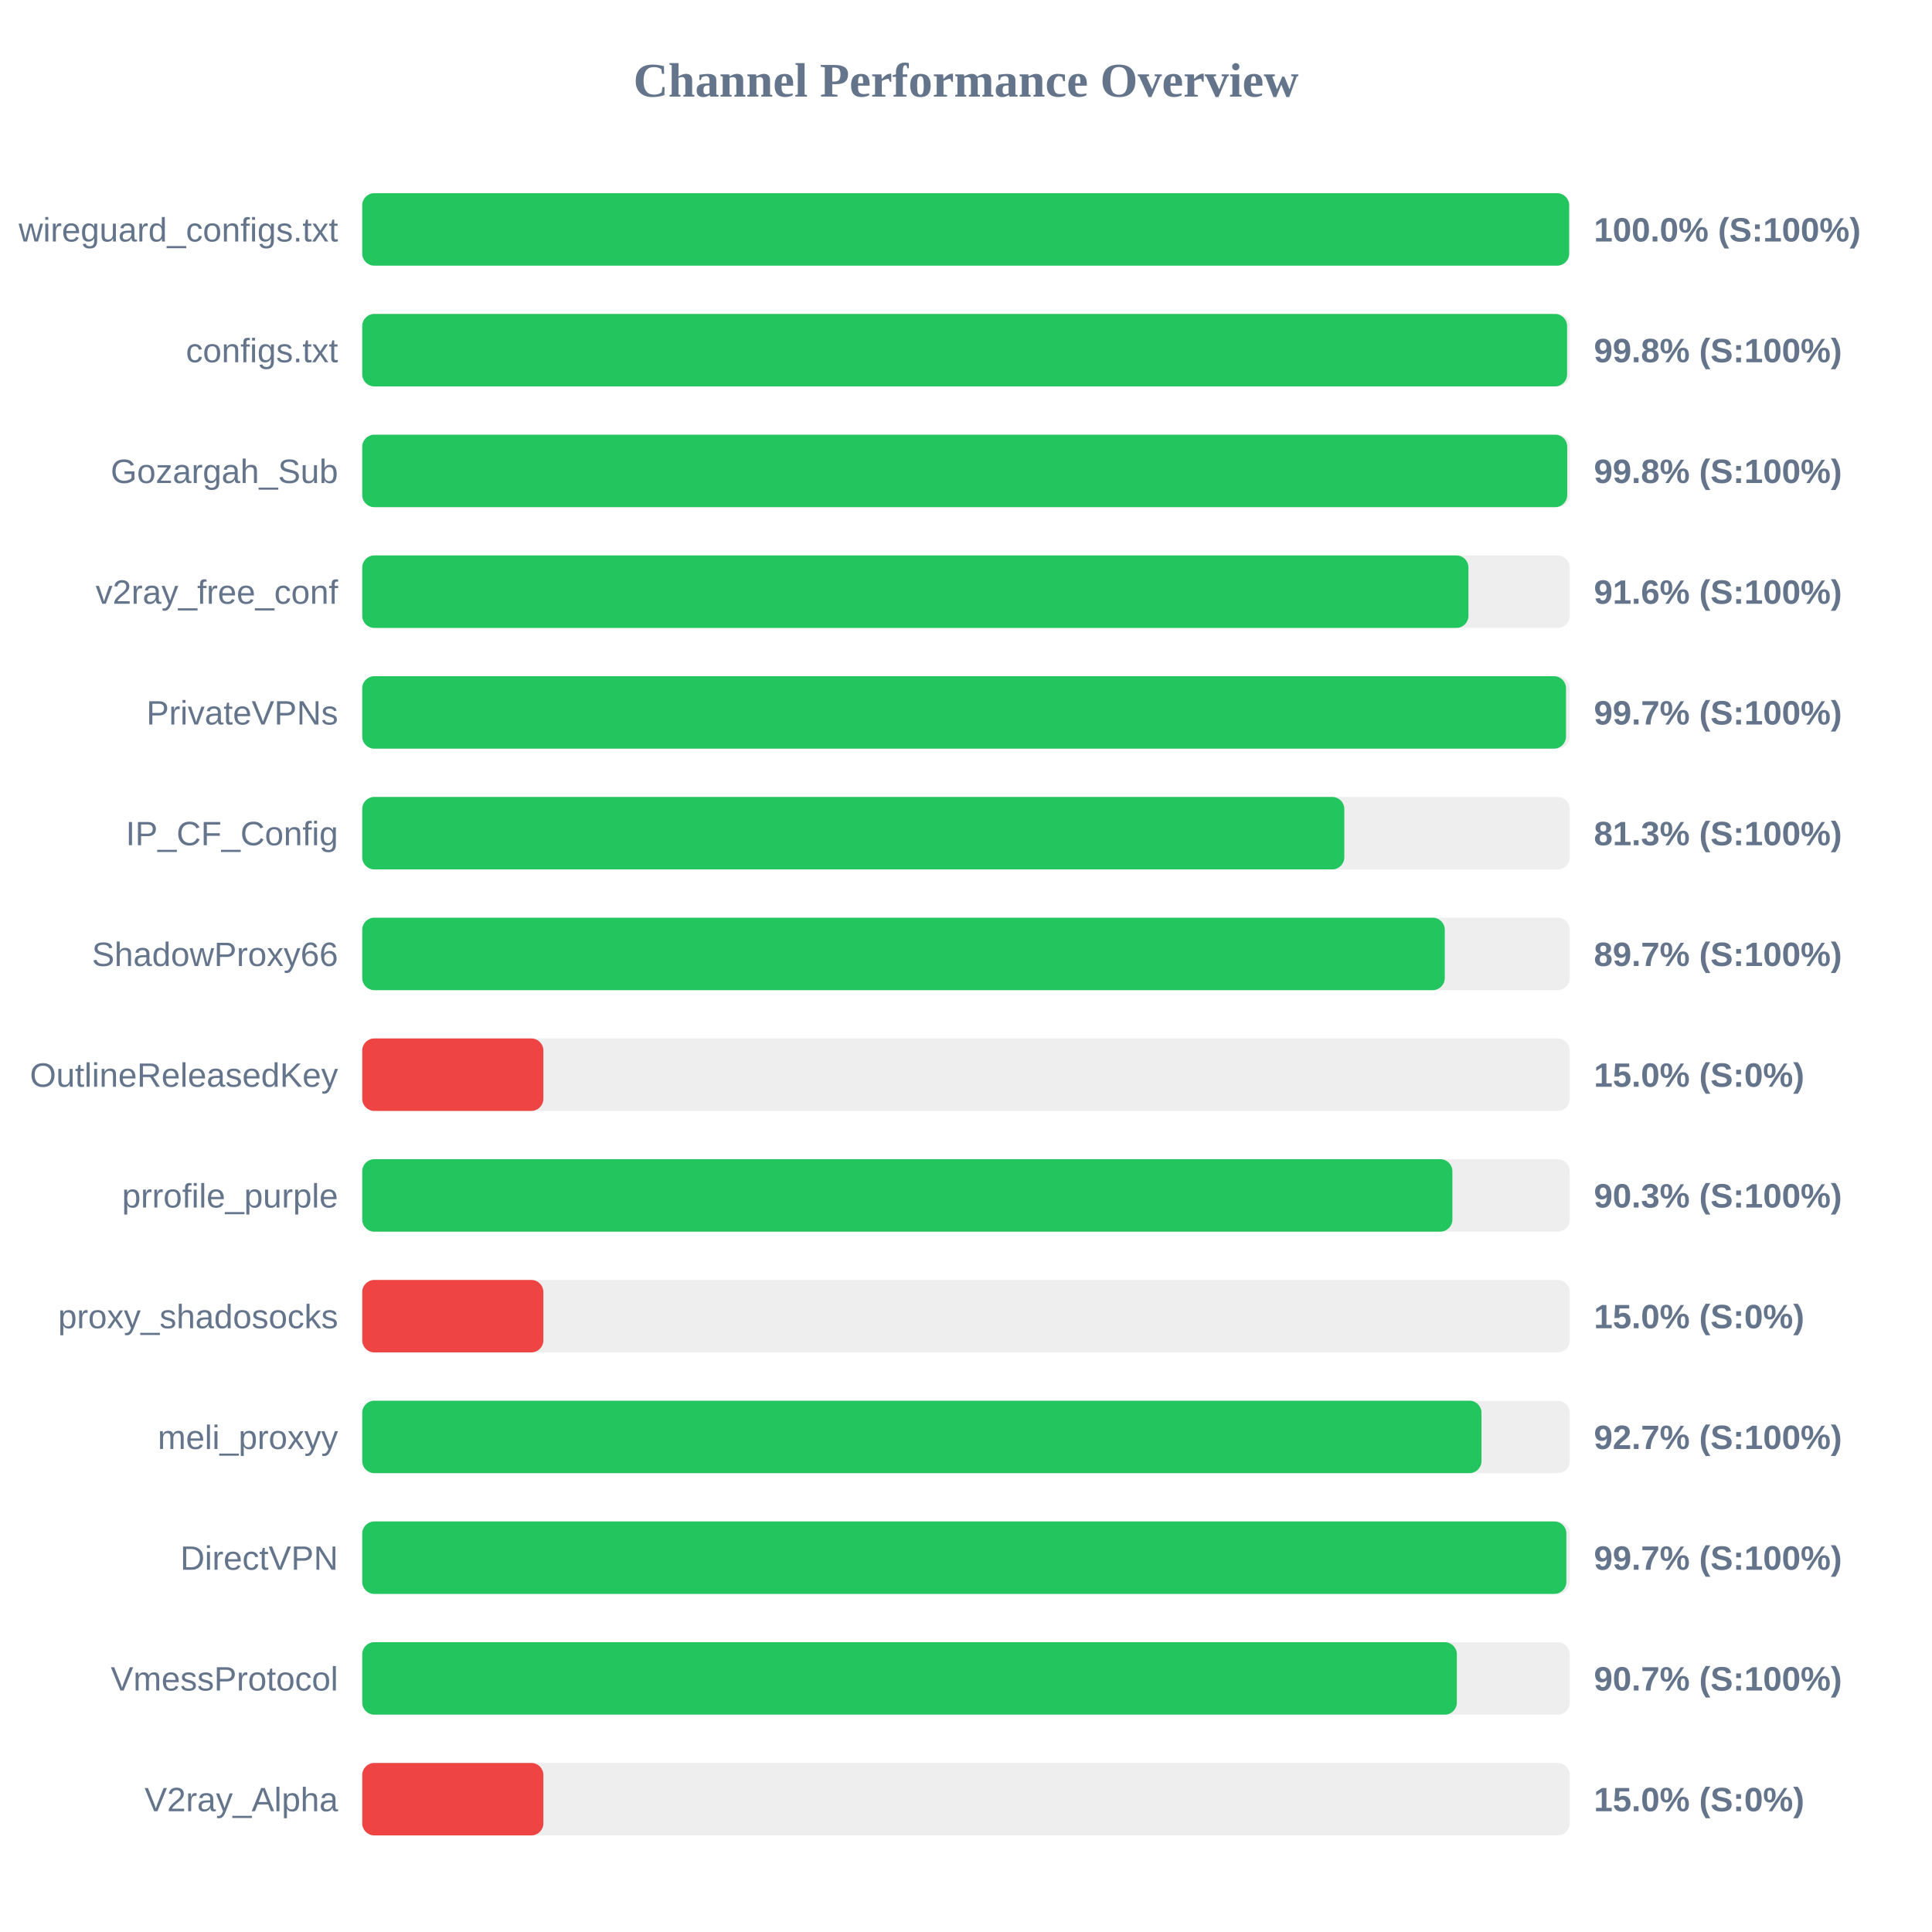
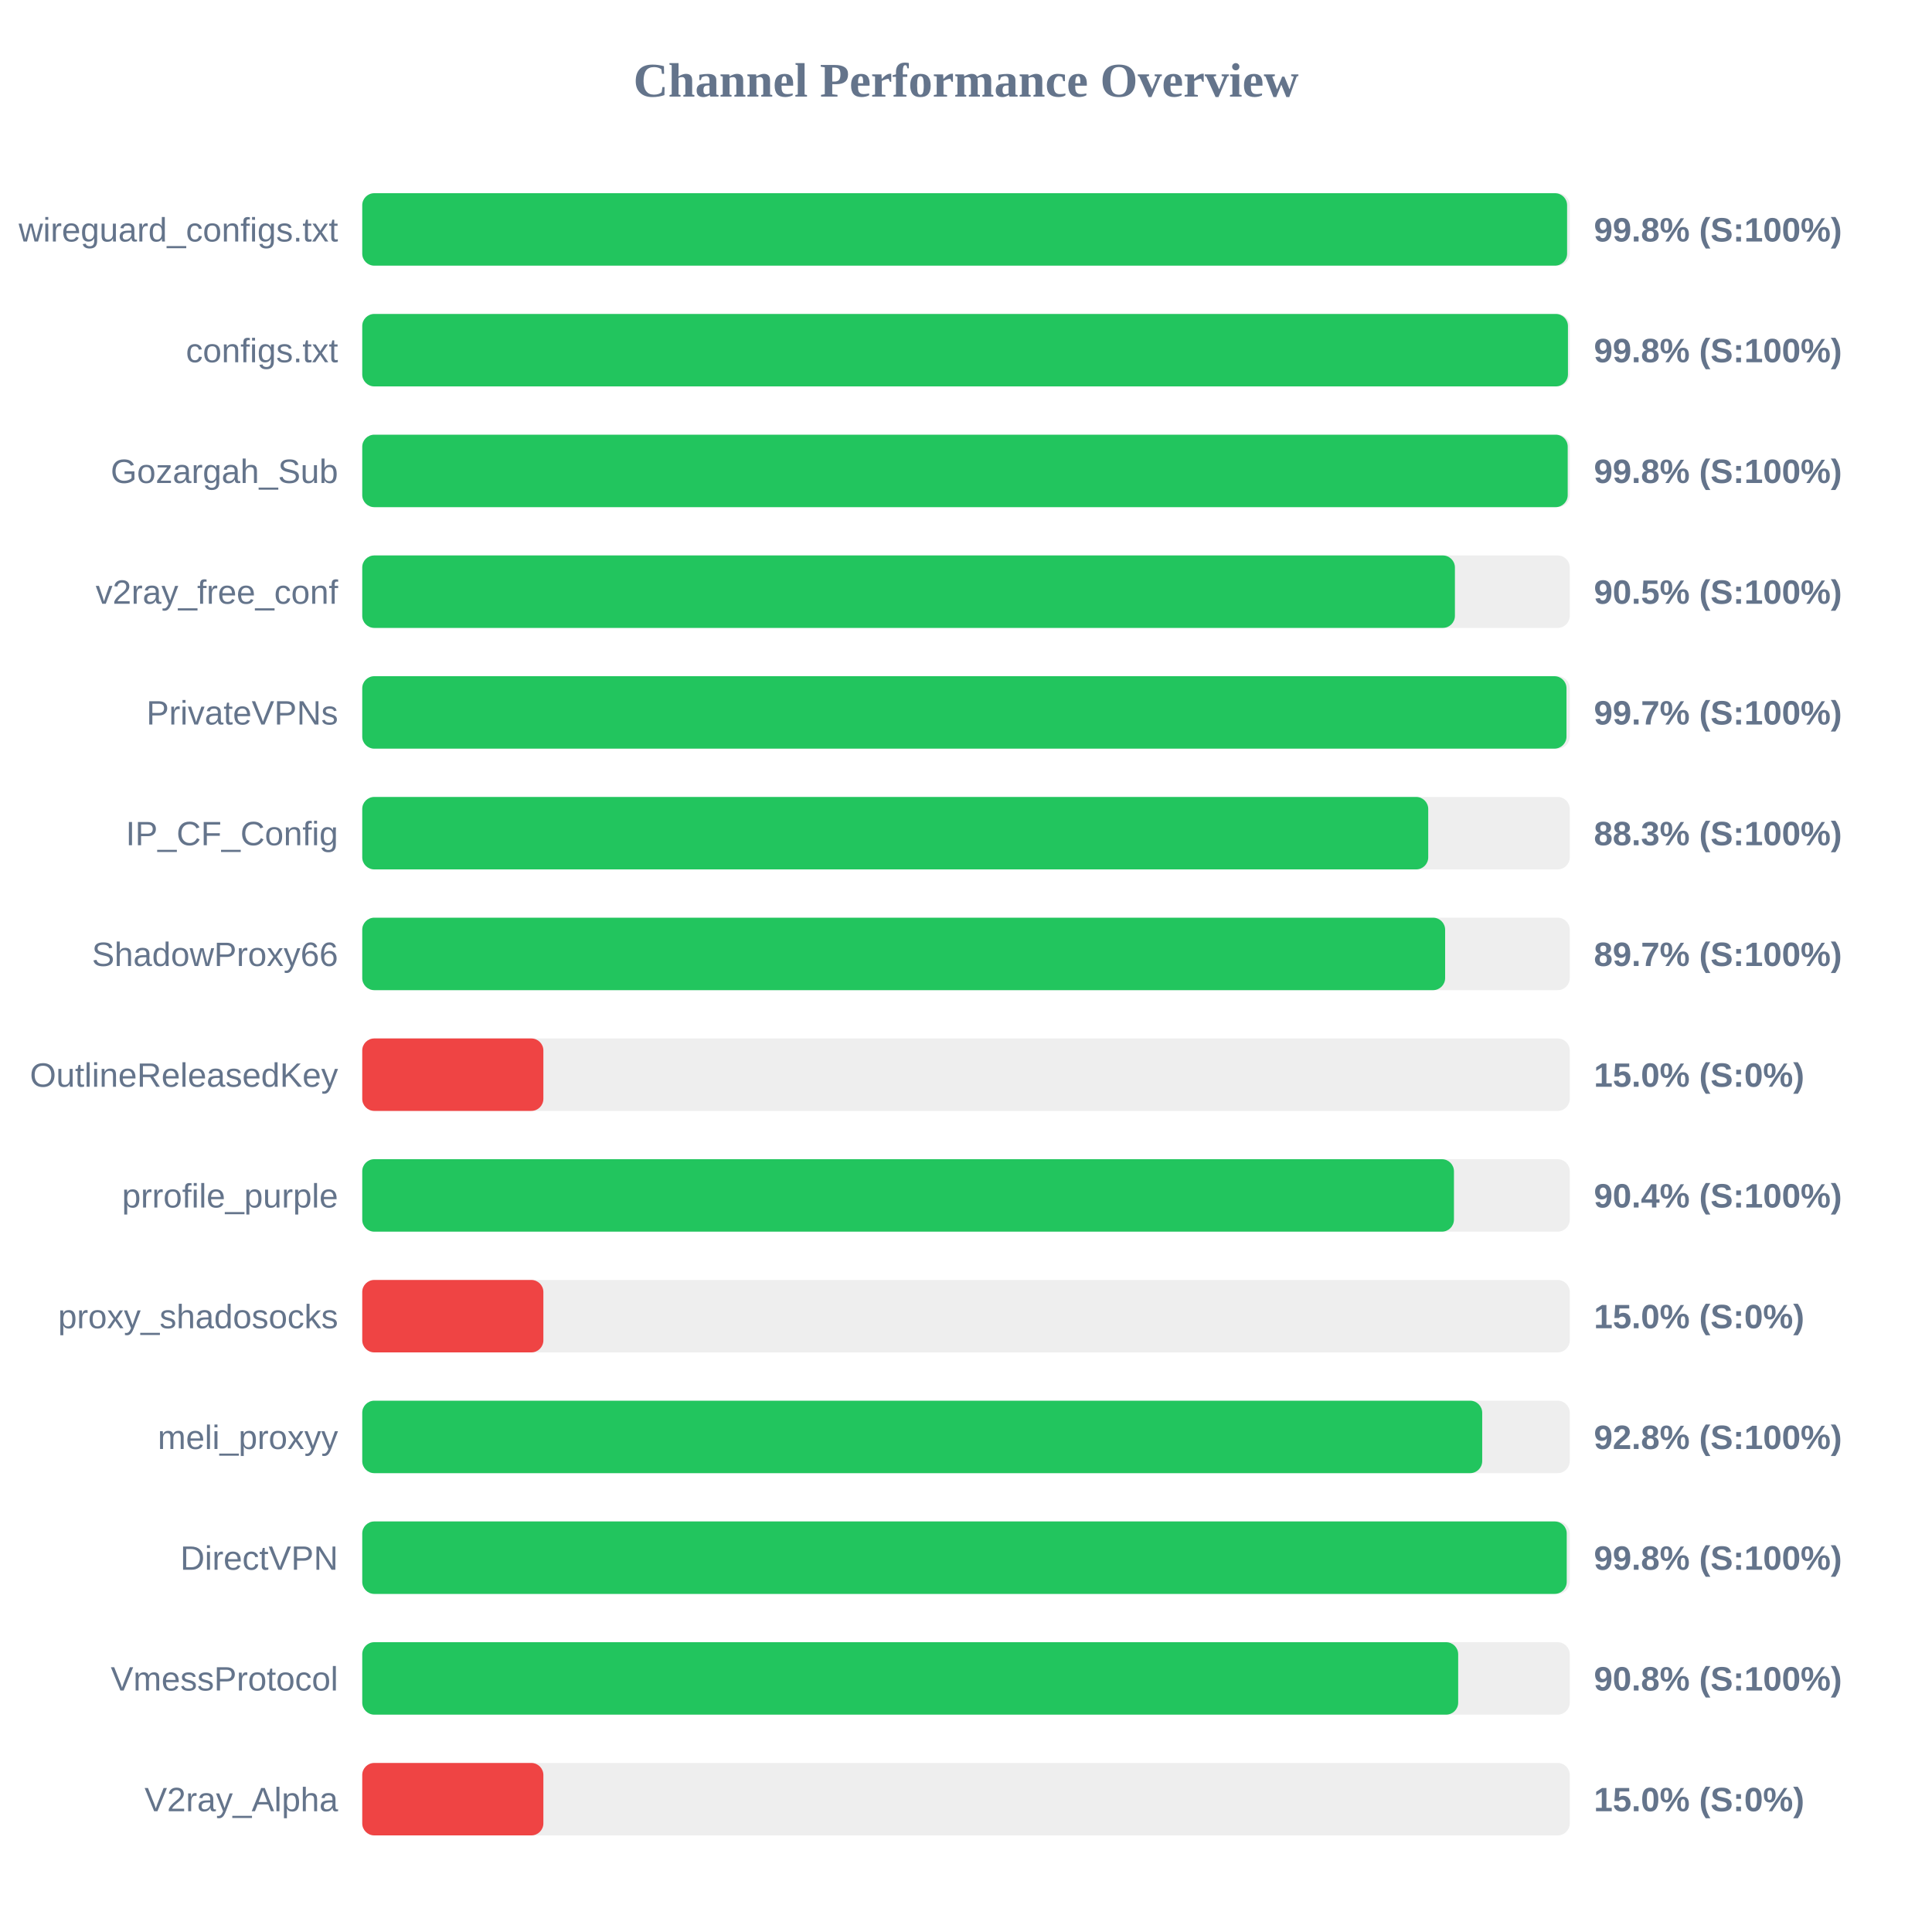
<svg xmlns="http://www.w3.org/2000/svg" width="800" height="800" version="1.1">
  <style>
        .row { font: 14px Arial; fill: #64748b; }
        .score { font: bold 14px Arial; fill: #64748b; }
    </style>
  <text x="400" y="40" text-anchor="middle" font-size="20px" font-weight="bold" fill="#64748b">Channel Performance Overview</text>
  <rect x="150" y="80" width="500" height="30" fill="#eee" rx="5" />
-   <rect x="150" y="80" width="499.75" height="30" fill="#22c55e" rx="5" />
+   <rect x="150" y="80" width="498.9" height="30" fill="#22c55e" rx="5" />
  <text x="140" y="100" text-anchor="end" class="row">wireguard_configs.txt</text>
-   <text x="660" y="100" text-anchor="start" class="score">100.0% (S:100%)</text>
+   <text x="660" y="100" text-anchor="start" class="score">99.8% (S:100%)</text>
  <rect x="150" y="130" width="500" height="30" fill="#eee" rx="5" />
-   <rect x="150" y="130" width="498.9" height="30" fill="#22c55e" rx="5" />
+   <rect x="150" y="130" width="499.25" height="30" fill="#22c55e" rx="5" />
  <text x="140" y="150" text-anchor="end" class="row">configs.txt</text>
  <text x="660" y="150" text-anchor="start" class="score">99.8% (S:100%)</text>
  <rect x="150" y="180" width="500" height="30" fill="#eee" rx="5" />
-   <rect x="150" y="180" width="498.95" height="30" fill="#22c55e" rx="5" />
+   <rect x="150" y="180" width="499.15" height="30" fill="#22c55e" rx="5" />
  <text x="140" y="200" text-anchor="end" class="row">Gozargah_Sub</text>
  <text x="660" y="200" text-anchor="start" class="score">99.8% (S:100%)</text>
  <rect x="150" y="230" width="500" height="30" fill="#eee" rx="5" />
-   <rect x="150" y="230" width="458.05" height="30" fill="#22c55e" rx="5" />
+   <rect x="150" y="230" width="452.45" height="30" fill="#22c55e" rx="5" />
  <text x="140" y="250" text-anchor="end" class="row">v2ray_free_conf</text>
-   <text x="660" y="250" text-anchor="start" class="score">91.6% (S:100%)</text>
+   <text x="660" y="250" text-anchor="start" class="score">90.5% (S:100%)</text>
  <rect x="150" y="280" width="500" height="30" fill="#eee" rx="5" />
-   <rect x="150" y="280" width="498.45" height="30" fill="#22c55e" rx="5" />
+   <rect x="150" y="280" width="498.65" height="30" fill="#22c55e" rx="5" />
  <text x="140" y="300" text-anchor="end" class="row">PrivateVPNs</text>
  <text x="660" y="300" text-anchor="start" class="score">99.7% (S:100%)</text>
  <rect x="150" y="330" width="500" height="30" fill="#eee" rx="5" />
-   <rect x="150" y="330" width="406.65" height="30" fill="#22c55e" rx="5" />
+   <rect x="150" y="330" width="441.4" height="30" fill="#22c55e" rx="5" />
  <text x="140" y="350" text-anchor="end" class="row">IP_CF_Config</text>
-   <text x="660" y="350" text-anchor="start" class="score">81.3% (S:100%)</text>
+   <text x="660" y="350" text-anchor="start" class="score">88.3% (S:100%)</text>
  <rect x="150" y="380" width="500" height="30" fill="#eee" rx="5" />
-   <rect x="150" y="380" width="448.25" height="30" fill="#22c55e" rx="5" />
+   <rect x="150" y="380" width="448.4" height="30" fill="#22c55e" rx="5" />
  <text x="140" y="400" text-anchor="end" class="row">ShadowProxy66</text>
  <text x="660" y="400" text-anchor="start" class="score">89.7% (S:100%)</text>
  <rect x="150" y="430" width="500" height="30" fill="#eee" rx="5" />
  <rect x="150" y="430" width="75.0" height="30" fill="#ef4444" rx="5" />
  <text x="140" y="450" text-anchor="end" class="row">OutlineReleasedKey</text>
  <text x="660" y="450" text-anchor="start" class="score">15.0% (S:0%)</text>
  <rect x="150" y="480" width="500" height="30" fill="#eee" rx="5" />
-   <rect x="150" y="480" width="451.4" height="30" fill="#22c55e" rx="5" />
+   <rect x="150" y="480" width="452.05" height="30" fill="#22c55e" rx="5" />
  <text x="140" y="500" text-anchor="end" class="row">prrofile_purple</text>
-   <text x="660" y="500" text-anchor="start" class="score">90.3% (S:100%)</text>
+   <text x="660" y="500" text-anchor="start" class="score">90.4% (S:100%)</text>
  <rect x="150" y="530" width="500" height="30" fill="#eee" rx="5" />
  <rect x="150" y="530" width="75.0" height="30" fill="#ef4444" rx="5" />
  <text x="140" y="550" text-anchor="end" class="row">proxy_shadosocks</text>
  <text x="660" y="550" text-anchor="start" class="score">15.0% (S:0%)</text>
  <rect x="150" y="580" width="500" height="30" fill="#eee" rx="5" />
-   <rect x="150" y="580" width="463.45" height="30" fill="#22c55e" rx="5" />
+   <rect x="150" y="580" width="463.75" height="30" fill="#22c55e" rx="5" />
  <text x="140" y="600" text-anchor="end" class="row">meli_proxyy</text>
-   <text x="660" y="600" text-anchor="start" class="score">92.7% (S:100%)</text>
+   <text x="660" y="600" text-anchor="start" class="score">92.8% (S:100%)</text>
  <rect x="150" y="630" width="500" height="30" fill="#eee" rx="5" />
-   <rect x="150" y="630" width="498.6" height="30" fill="#22c55e" rx="5" />
+   <rect x="150" y="630" width="498.75" height="30" fill="#22c55e" rx="5" />
  <text x="140" y="650" text-anchor="end" class="row">DirectVPN</text>
-   <text x="660" y="650" text-anchor="start" class="score">99.7% (S:100%)</text>
+   <text x="660" y="650" text-anchor="start" class="score">99.8% (S:100%)</text>
  <rect x="150" y="680" width="500" height="30" fill="#eee" rx="5" />
-   <rect x="150" y="680" width="453.25" height="30" fill="#22c55e" rx="5" />
+   <rect x="150" y="680" width="453.8" height="30" fill="#22c55e" rx="5" />
  <text x="140" y="700" text-anchor="end" class="row">VmessProtocol</text>
-   <text x="660" y="700" text-anchor="start" class="score">90.7% (S:100%)</text>
+   <text x="660" y="700" text-anchor="start" class="score">90.8% (S:100%)</text>
  <rect x="150" y="730" width="500" height="30" fill="#eee" rx="5" />
  <rect x="150" y="730" width="75.0" height="30" fill="#ef4444" rx="5" />
  <text x="140" y="750" text-anchor="end" class="row">V2ray_Alpha</text>
  <text x="660" y="750" text-anchor="start" class="score">15.0% (S:0%)</text>
</svg>
